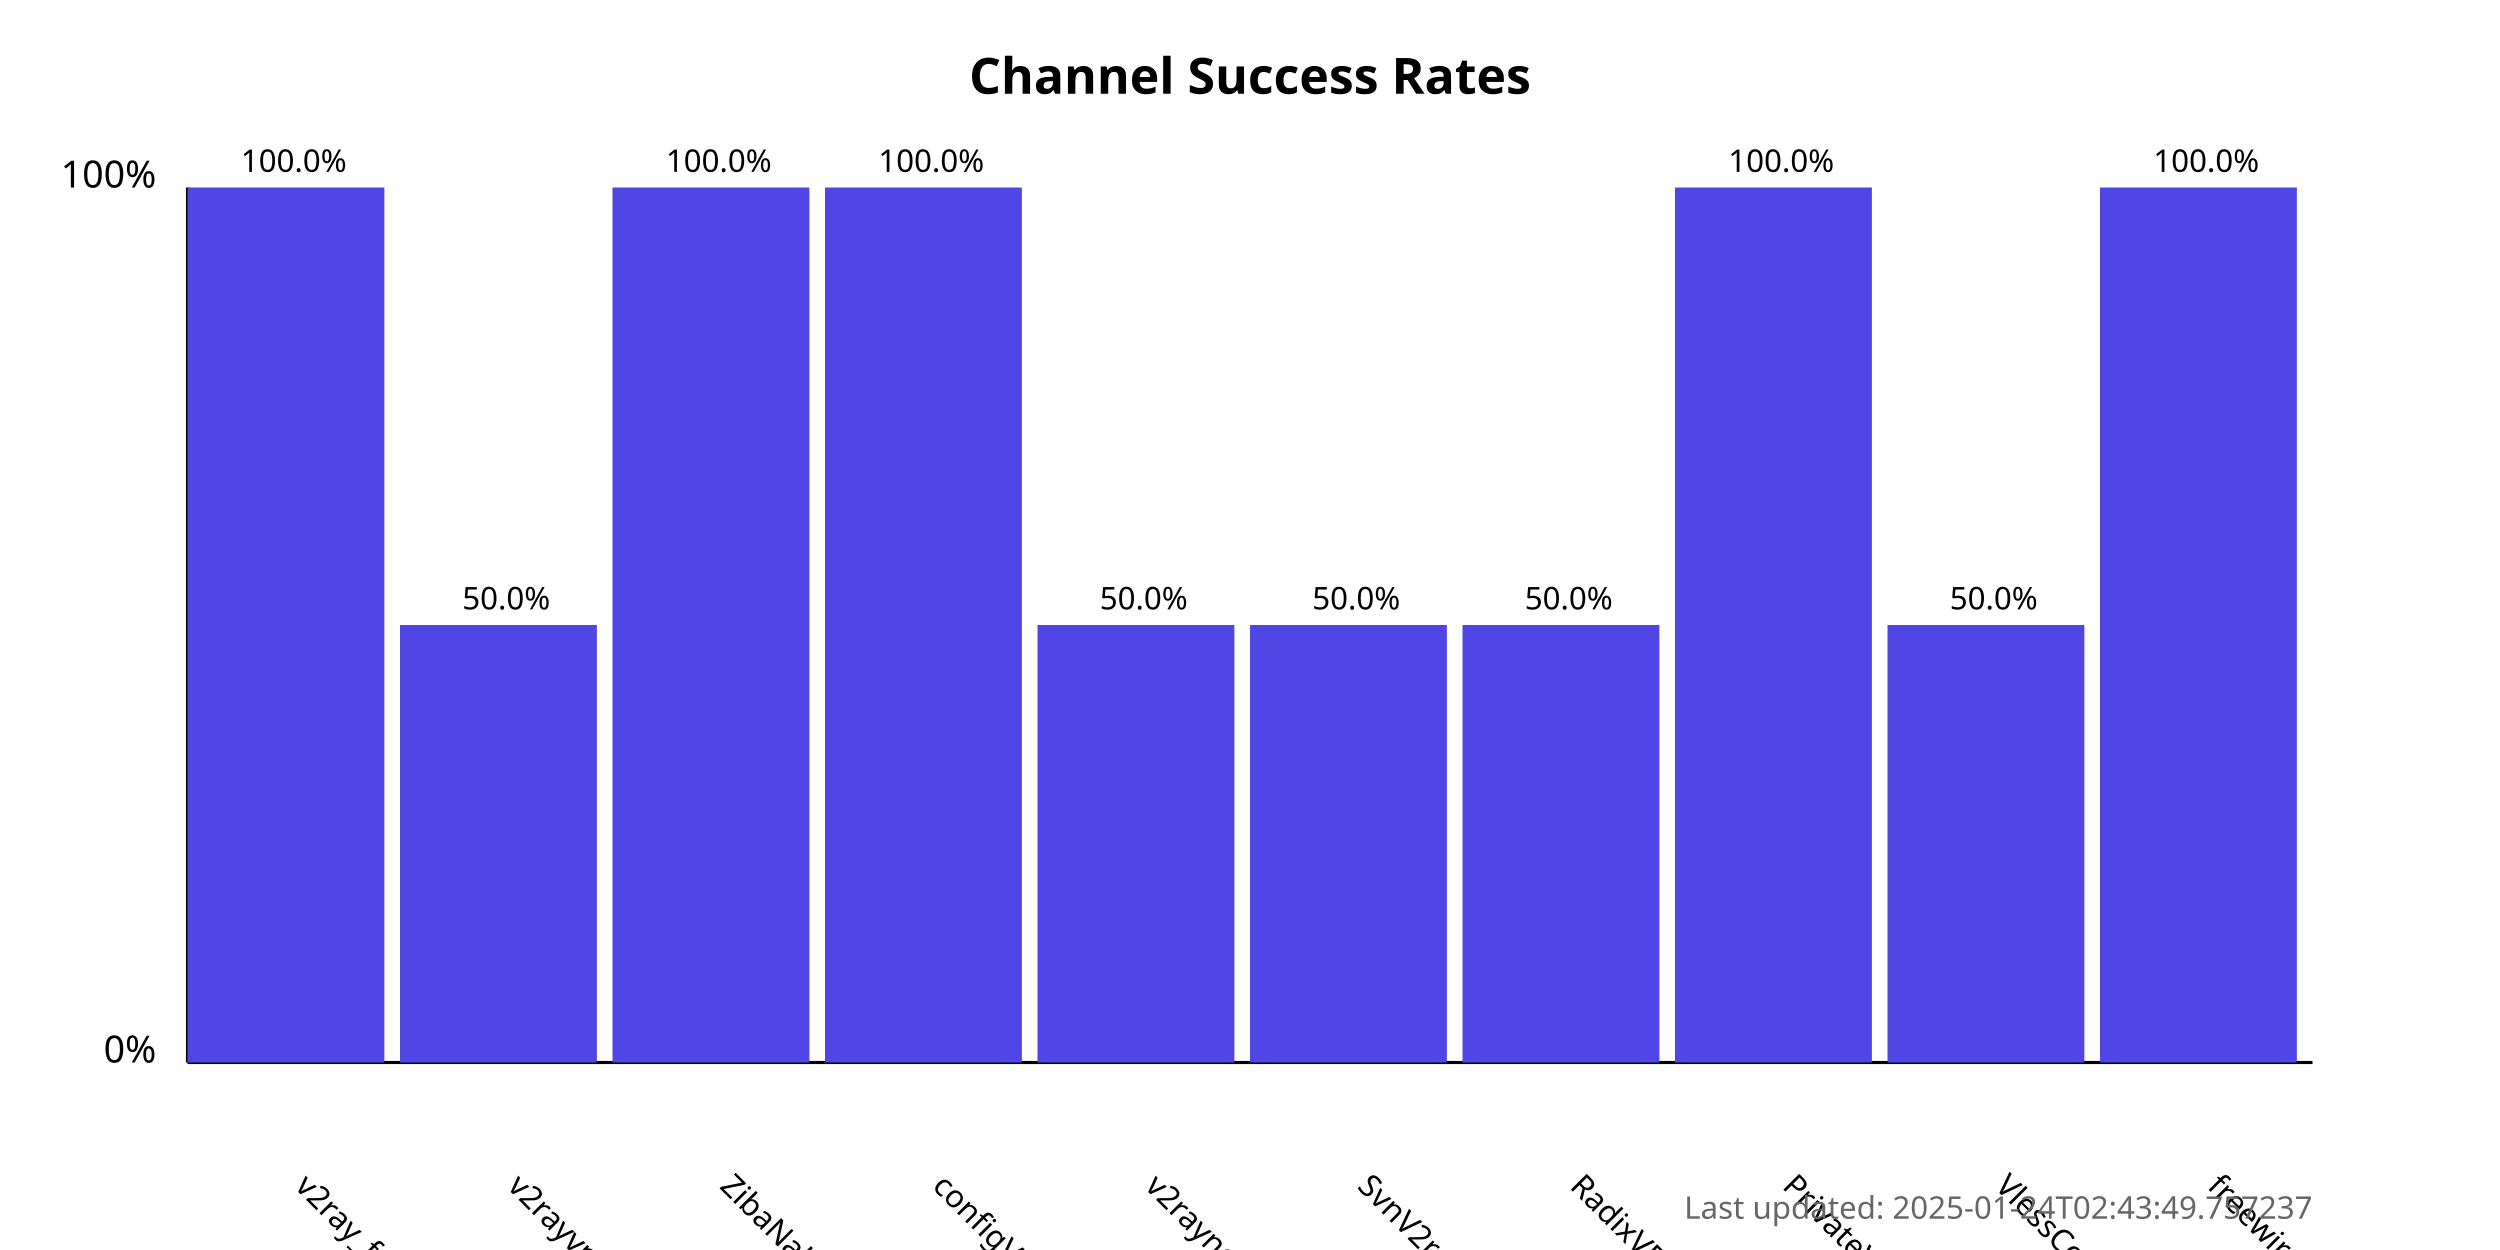
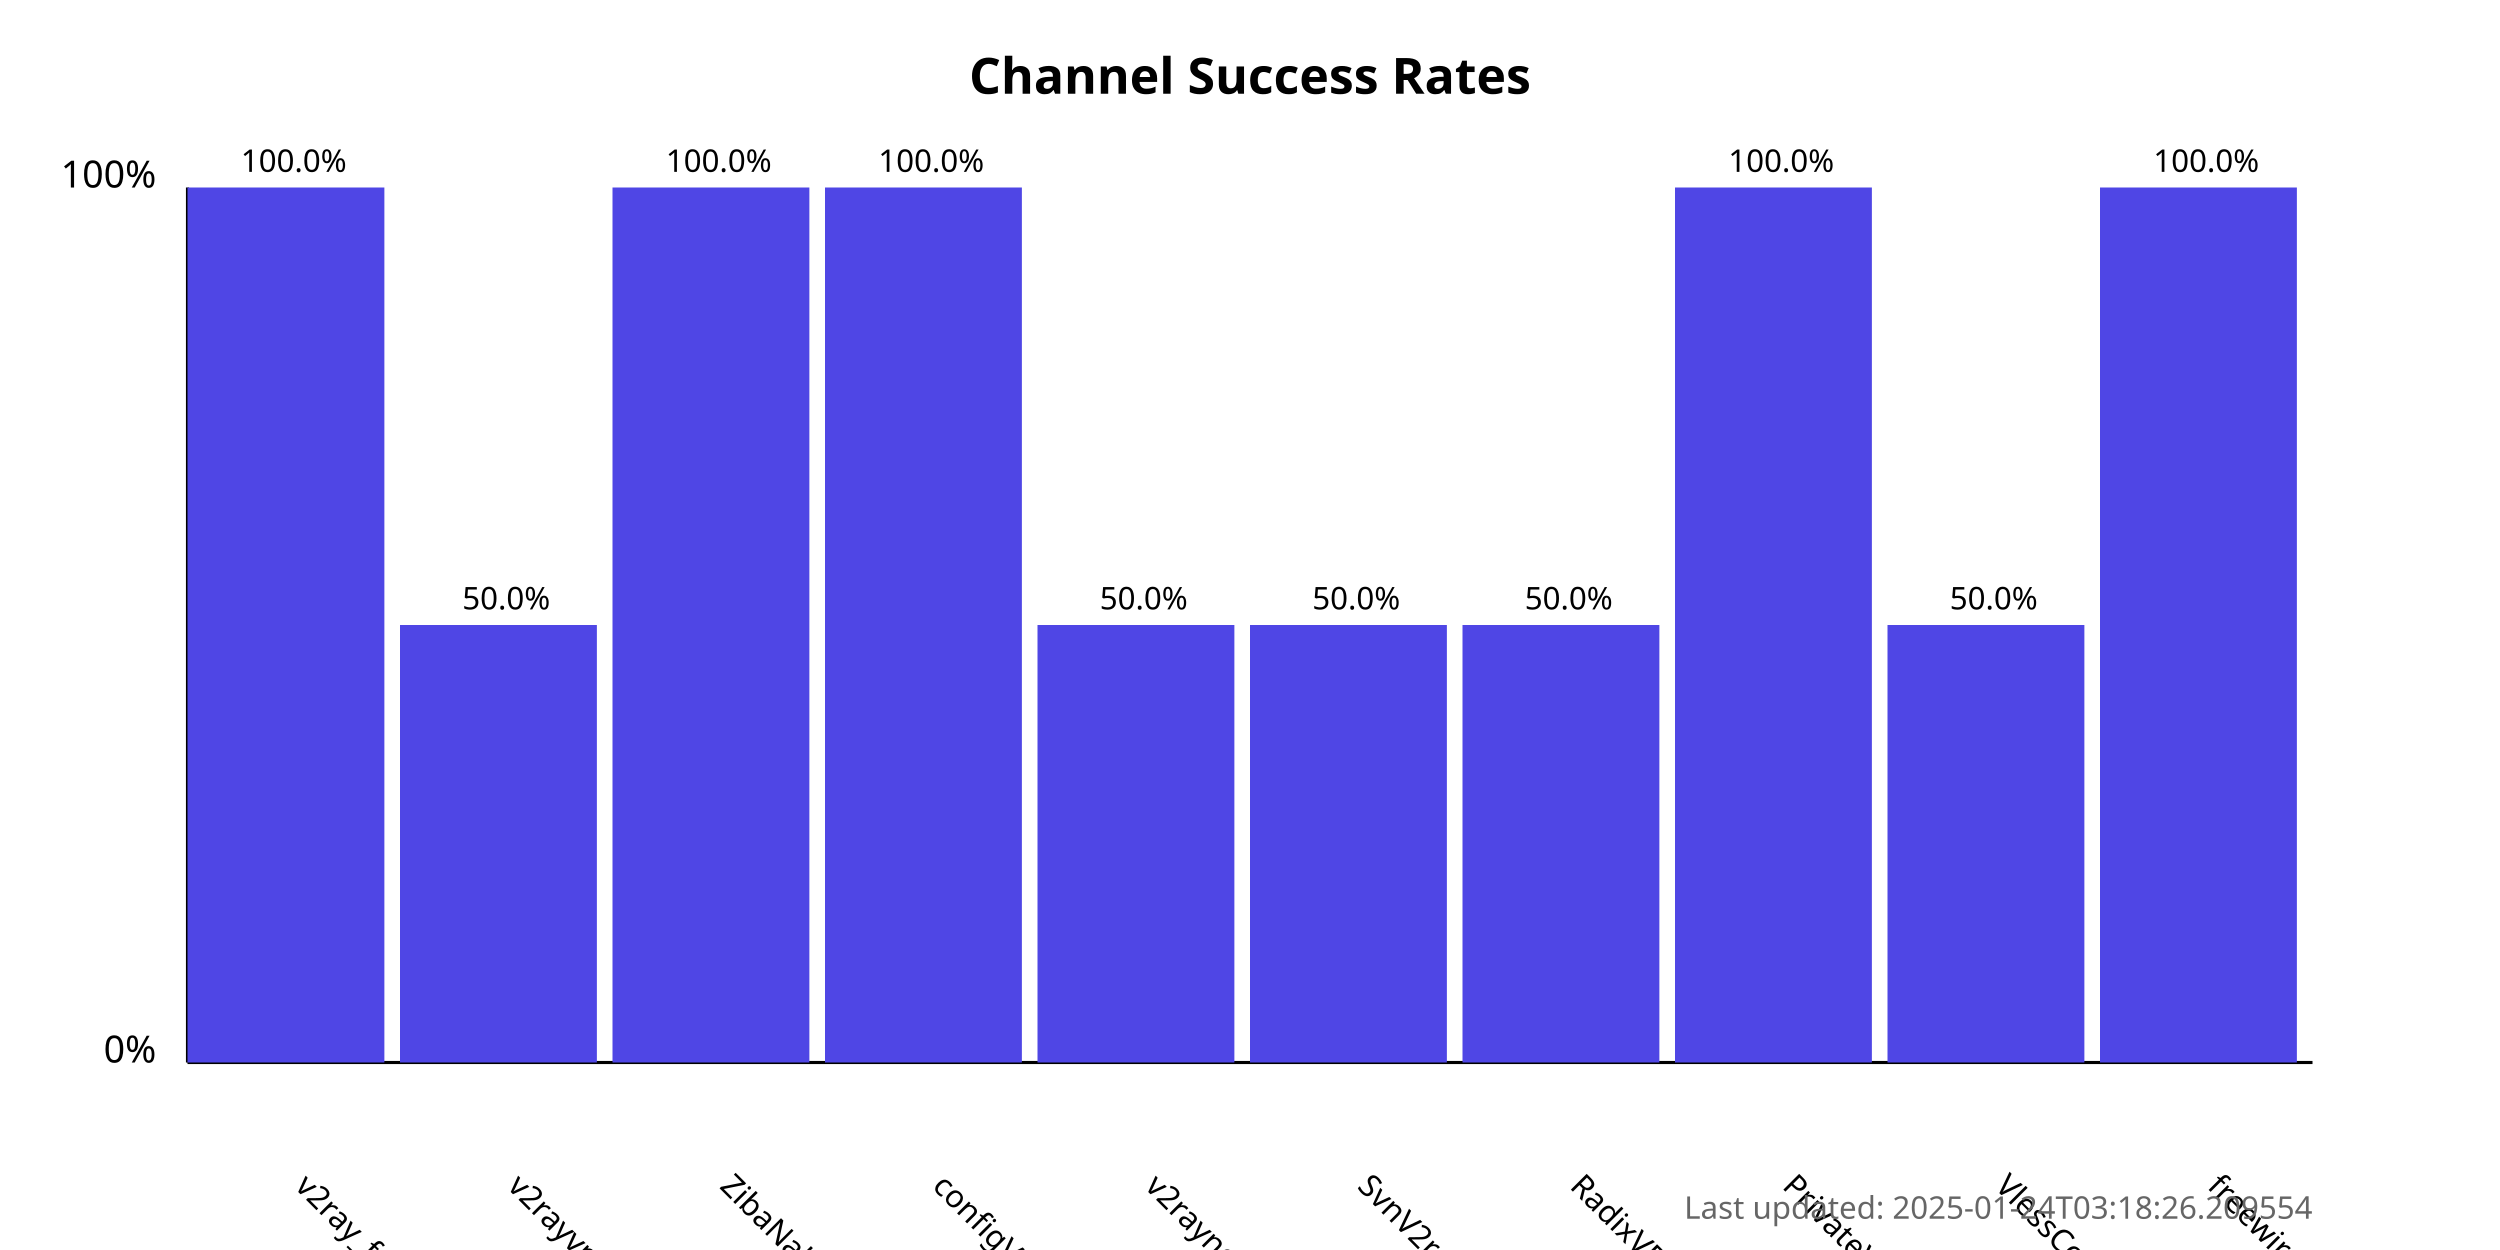
<svg xmlns="http://www.w3.org/2000/svg" width="800" height="400">
  <style>
            .chart-title { font: bold 16px sans-serif; }
            .axis-label { font: 12px sans-serif; }
            .tick-label { font: 10px sans-serif; }
            .bar { fill: #4f46e5; }
            .bar:hover { fill: #6366f1; }
            .timestamp { font: 10px sans-serif; fill: #666; }
        </style>
  <text x="400.0" y="30" text-anchor="middle" class="chart-title">
            Channel Success Rates
        </text>
  <line x1="60" y1="340" x2="60" y2="60" stroke="black" stroke-width="1" />
  <line x1="60" y1="340" x2="740" y2="340" stroke="black" stroke-width="1" />
  <text x="50" y="340" text-anchor="end" class="axis-label">0%</text>
  <text x="50" y="60" text-anchor="end" class="axis-label">100%</text>
  <g>
    <rect x="60" y="60.0" width="63.0" height="280.0" class="bar" />
    <text x="94.0" y="380" transform="rotate(45, 94.0, 380)" text-anchor="start" class="tick-label">
                v2ray_free_conf
            </text>
    <text x="94.0" y="55.0" text-anchor="middle" class="tick-label">
                100.0%
            </text>
  </g>
  <g>
    <rect x="128.0" y="200.0" width="63.0" height="140.0" class="bar" />
    <text x="162.0" y="380" transform="rotate(45, 162.0, 380)" text-anchor="start" class="tick-label">
                v2rayvpno
            </text>
    <text x="162.0" y="195.0" text-anchor="middle" class="tick-label">
                50.0%
            </text>
  </g>
  <g>
    <rect x="196.0" y="60.0" width="63.0" height="280.0" class="bar" />
    <text x="230.0" y="380" transform="rotate(45, 230.0, 380)" text-anchor="start" class="tick-label">
                ZibaNabz
            </text>
    <text x="230.0" y="55.0" text-anchor="middle" class="tick-label">
                100.0%
            </text>
  </g>
  <g>
    <rect x="264.0" y="60.0" width="63.0" height="280.0" class="bar" />
    <text x="298.0" y="380" transform="rotate(45, 298.0, 380)" text-anchor="start" class="tick-label">
                configV2rayForFree
            </text>
    <text x="298.0" y="55.0" text-anchor="middle" class="tick-label">
                100.0%
            </text>
  </g>
  <g>
    <rect x="332.0" y="200.0" width="63.0" height="140.0" class="bar" />
    <text x="366.0" y="380" transform="rotate(45, 366.0, 380)" text-anchor="start" class="tick-label">
                v2rayngvpn
            </text>
    <text x="366.0" y="195.0" text-anchor="middle" class="tick-label">
                50.0%
            </text>
  </g>
  <g>
    <rect x="400.0" y="200.0" width="63.0" height="140.0" class="bar" />
    <text x="434.0" y="380" transform="rotate(45, 434.0, 380)" text-anchor="start" class="tick-label">
                SvnV2ray
            </text>
    <text x="434.0" y="195.0" text-anchor="middle" class="tick-label">
                50.0%
            </text>
  </g>
  <g>
    <rect x="468.0" y="200.0" width="63.0" height="140.0" class="bar" />
    <text x="502.0" y="380" transform="rotate(45, 502.0, 380)" text-anchor="start" class="tick-label">
                RadixVPN
            </text>
    <text x="502.0" y="195.0" text-anchor="middle" class="tick-label">
                50.0%
            </text>
  </g>
  <g>
    <rect x="536.0" y="60.0" width="63.0" height="280.0" class="bar" />
    <text x="570.0" y="380" transform="rotate(45, 570.0, 380)" text-anchor="start" class="tick-label">
                PrivateVPNs
            </text>
    <text x="570.0" y="55.0" text-anchor="middle" class="tick-label">
                100.0%
            </text>
  </g>
  <g>
    <rect x="604.0" y="200.0" width="63.0" height="140.0" class="bar" />
    <text x="638.0" y="380" transform="rotate(45, 638.0, 380)" text-anchor="start" class="tick-label">
                VlessConfig
            </text>
    <text x="638.0" y="195.0" text-anchor="middle" class="tick-label">
                50.0%
            </text>
  </g>
  <g>
    <rect x="672.0" y="60.0" width="63.0" height="280.0" class="bar" />
    <text x="706.0" y="380" transform="rotate(45, 706.0, 380)" text-anchor="start" class="tick-label">
                freewireguard
            </text>
    <text x="706.0" y="55.0" text-anchor="middle" class="tick-label">
                100.0%
            </text>
  </g>
  <text x="740" y="390" text-anchor="end" class="timestamp">
-             Last updated: 2025-01-24T02:43:49.757237
+             Last updated: 2025-01-24T03:18:26.209554
        </text>
</svg>
